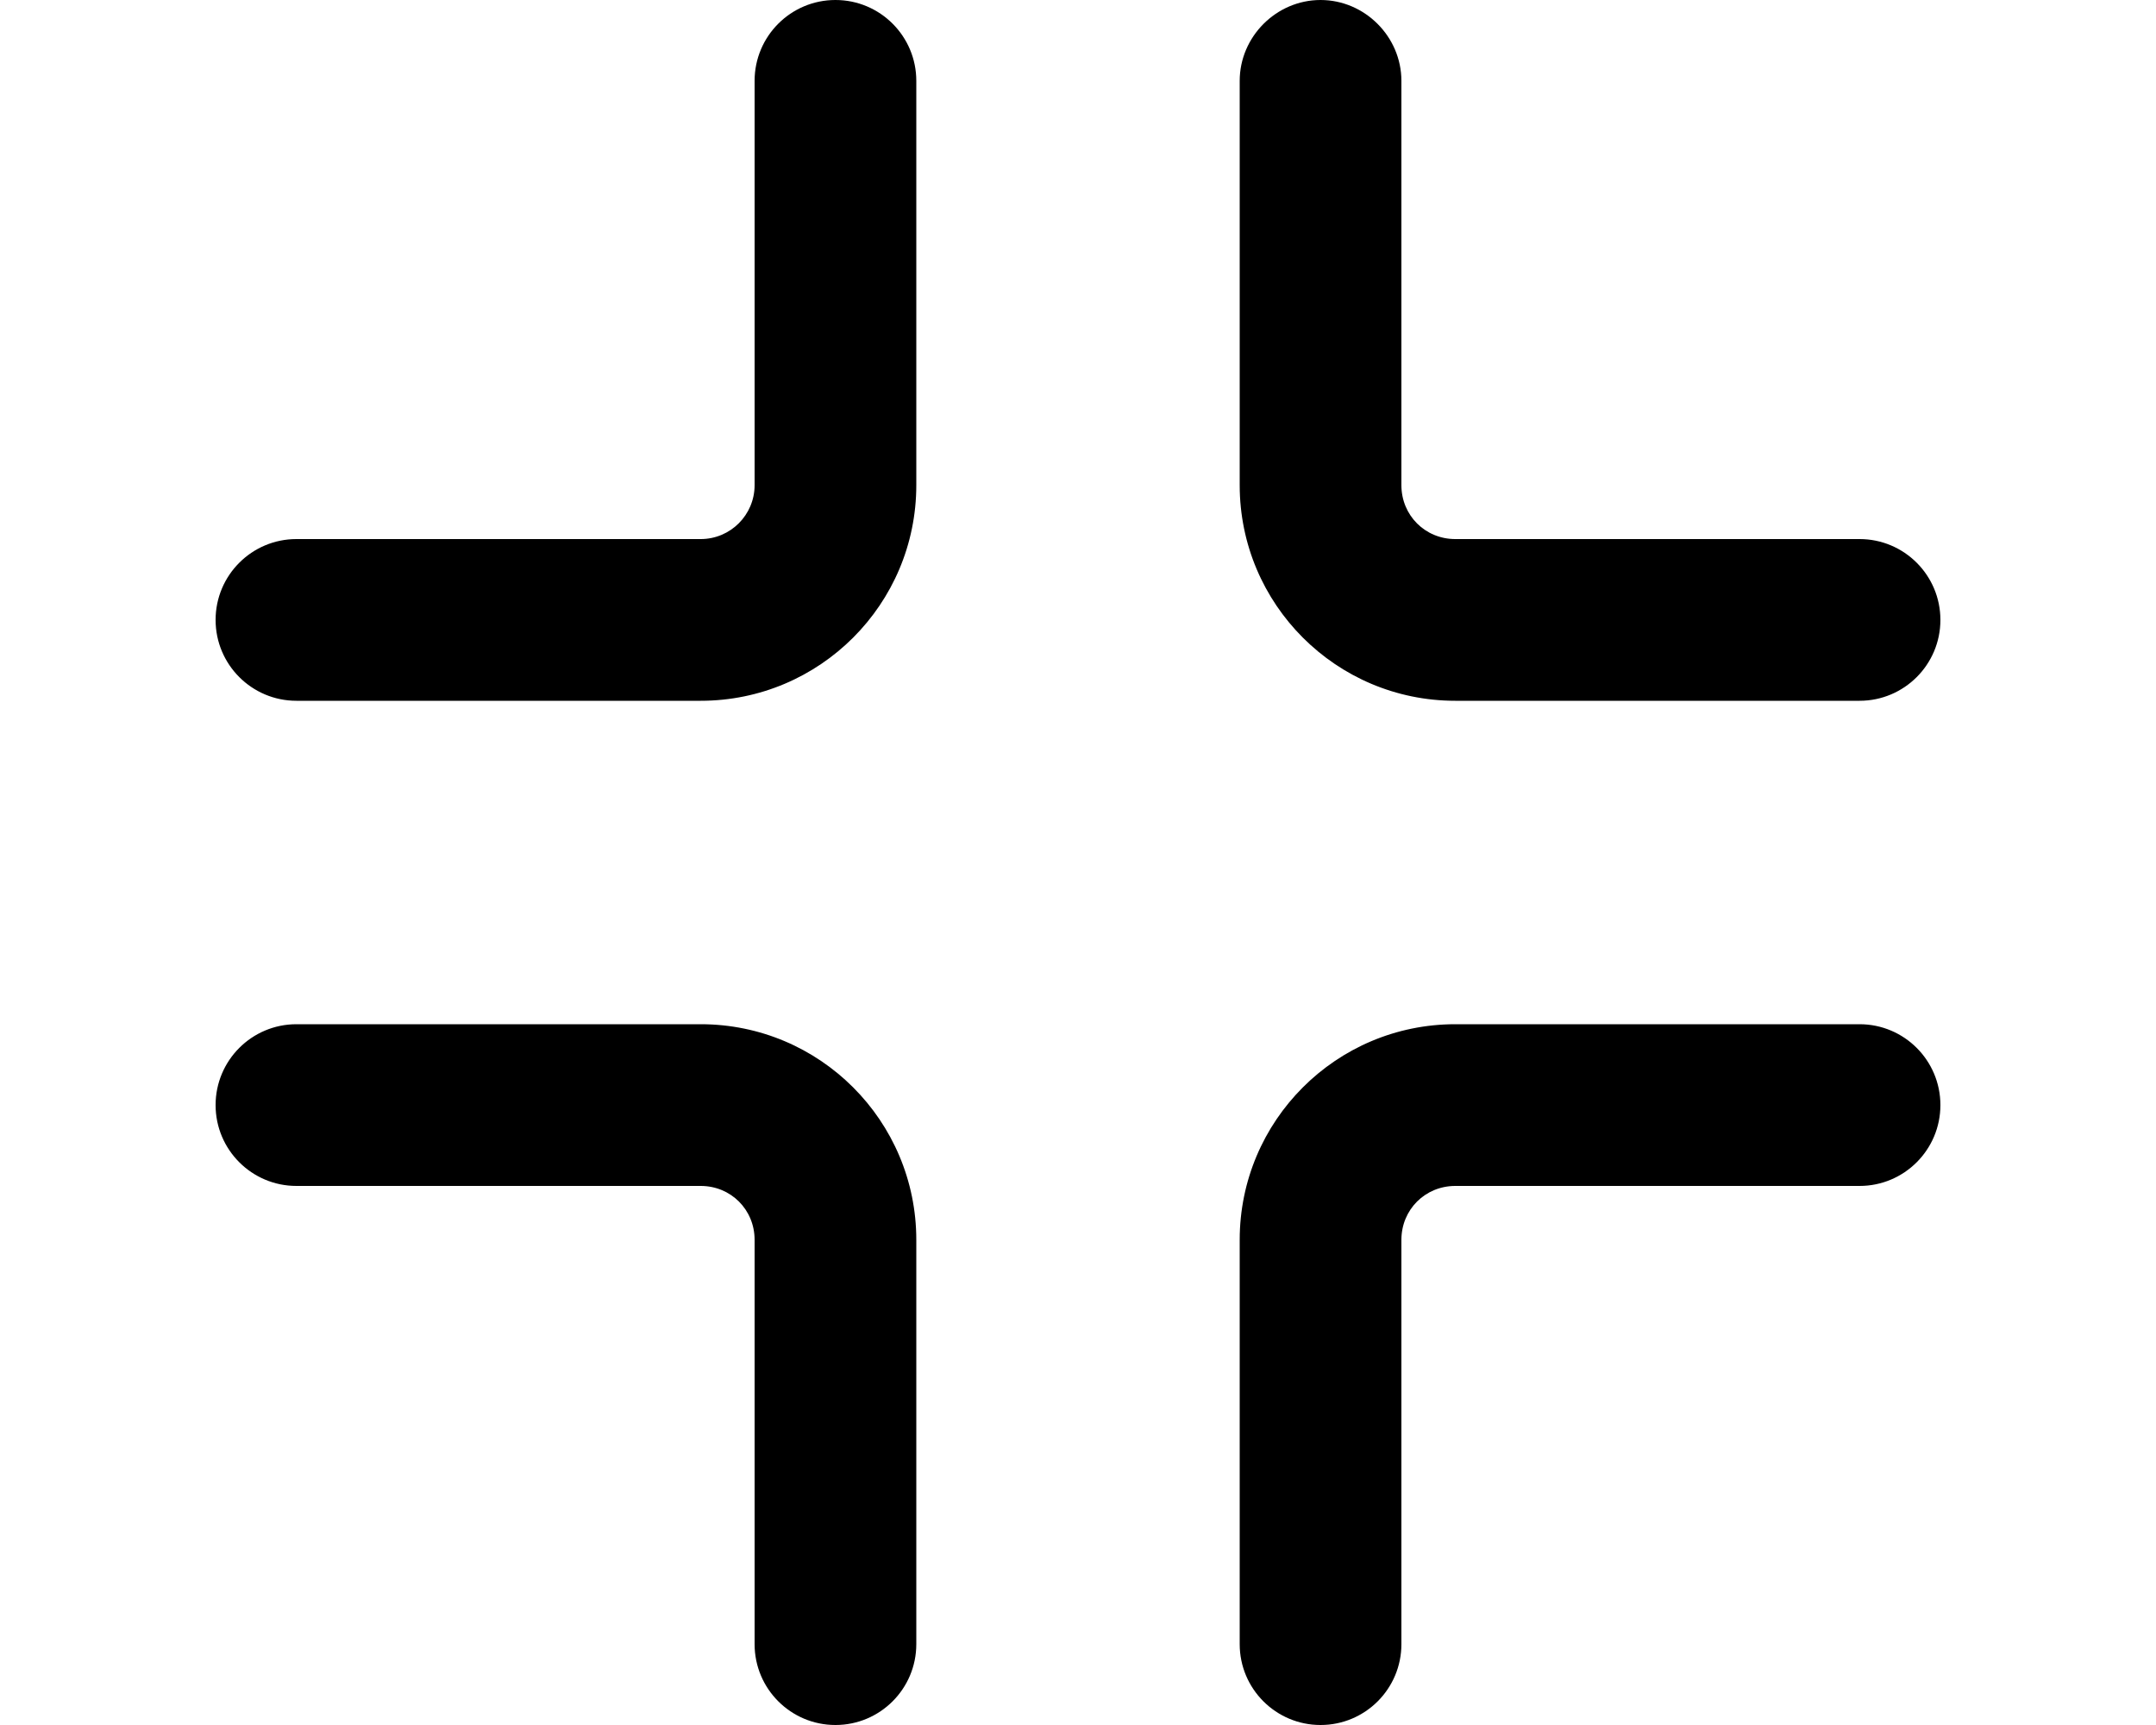
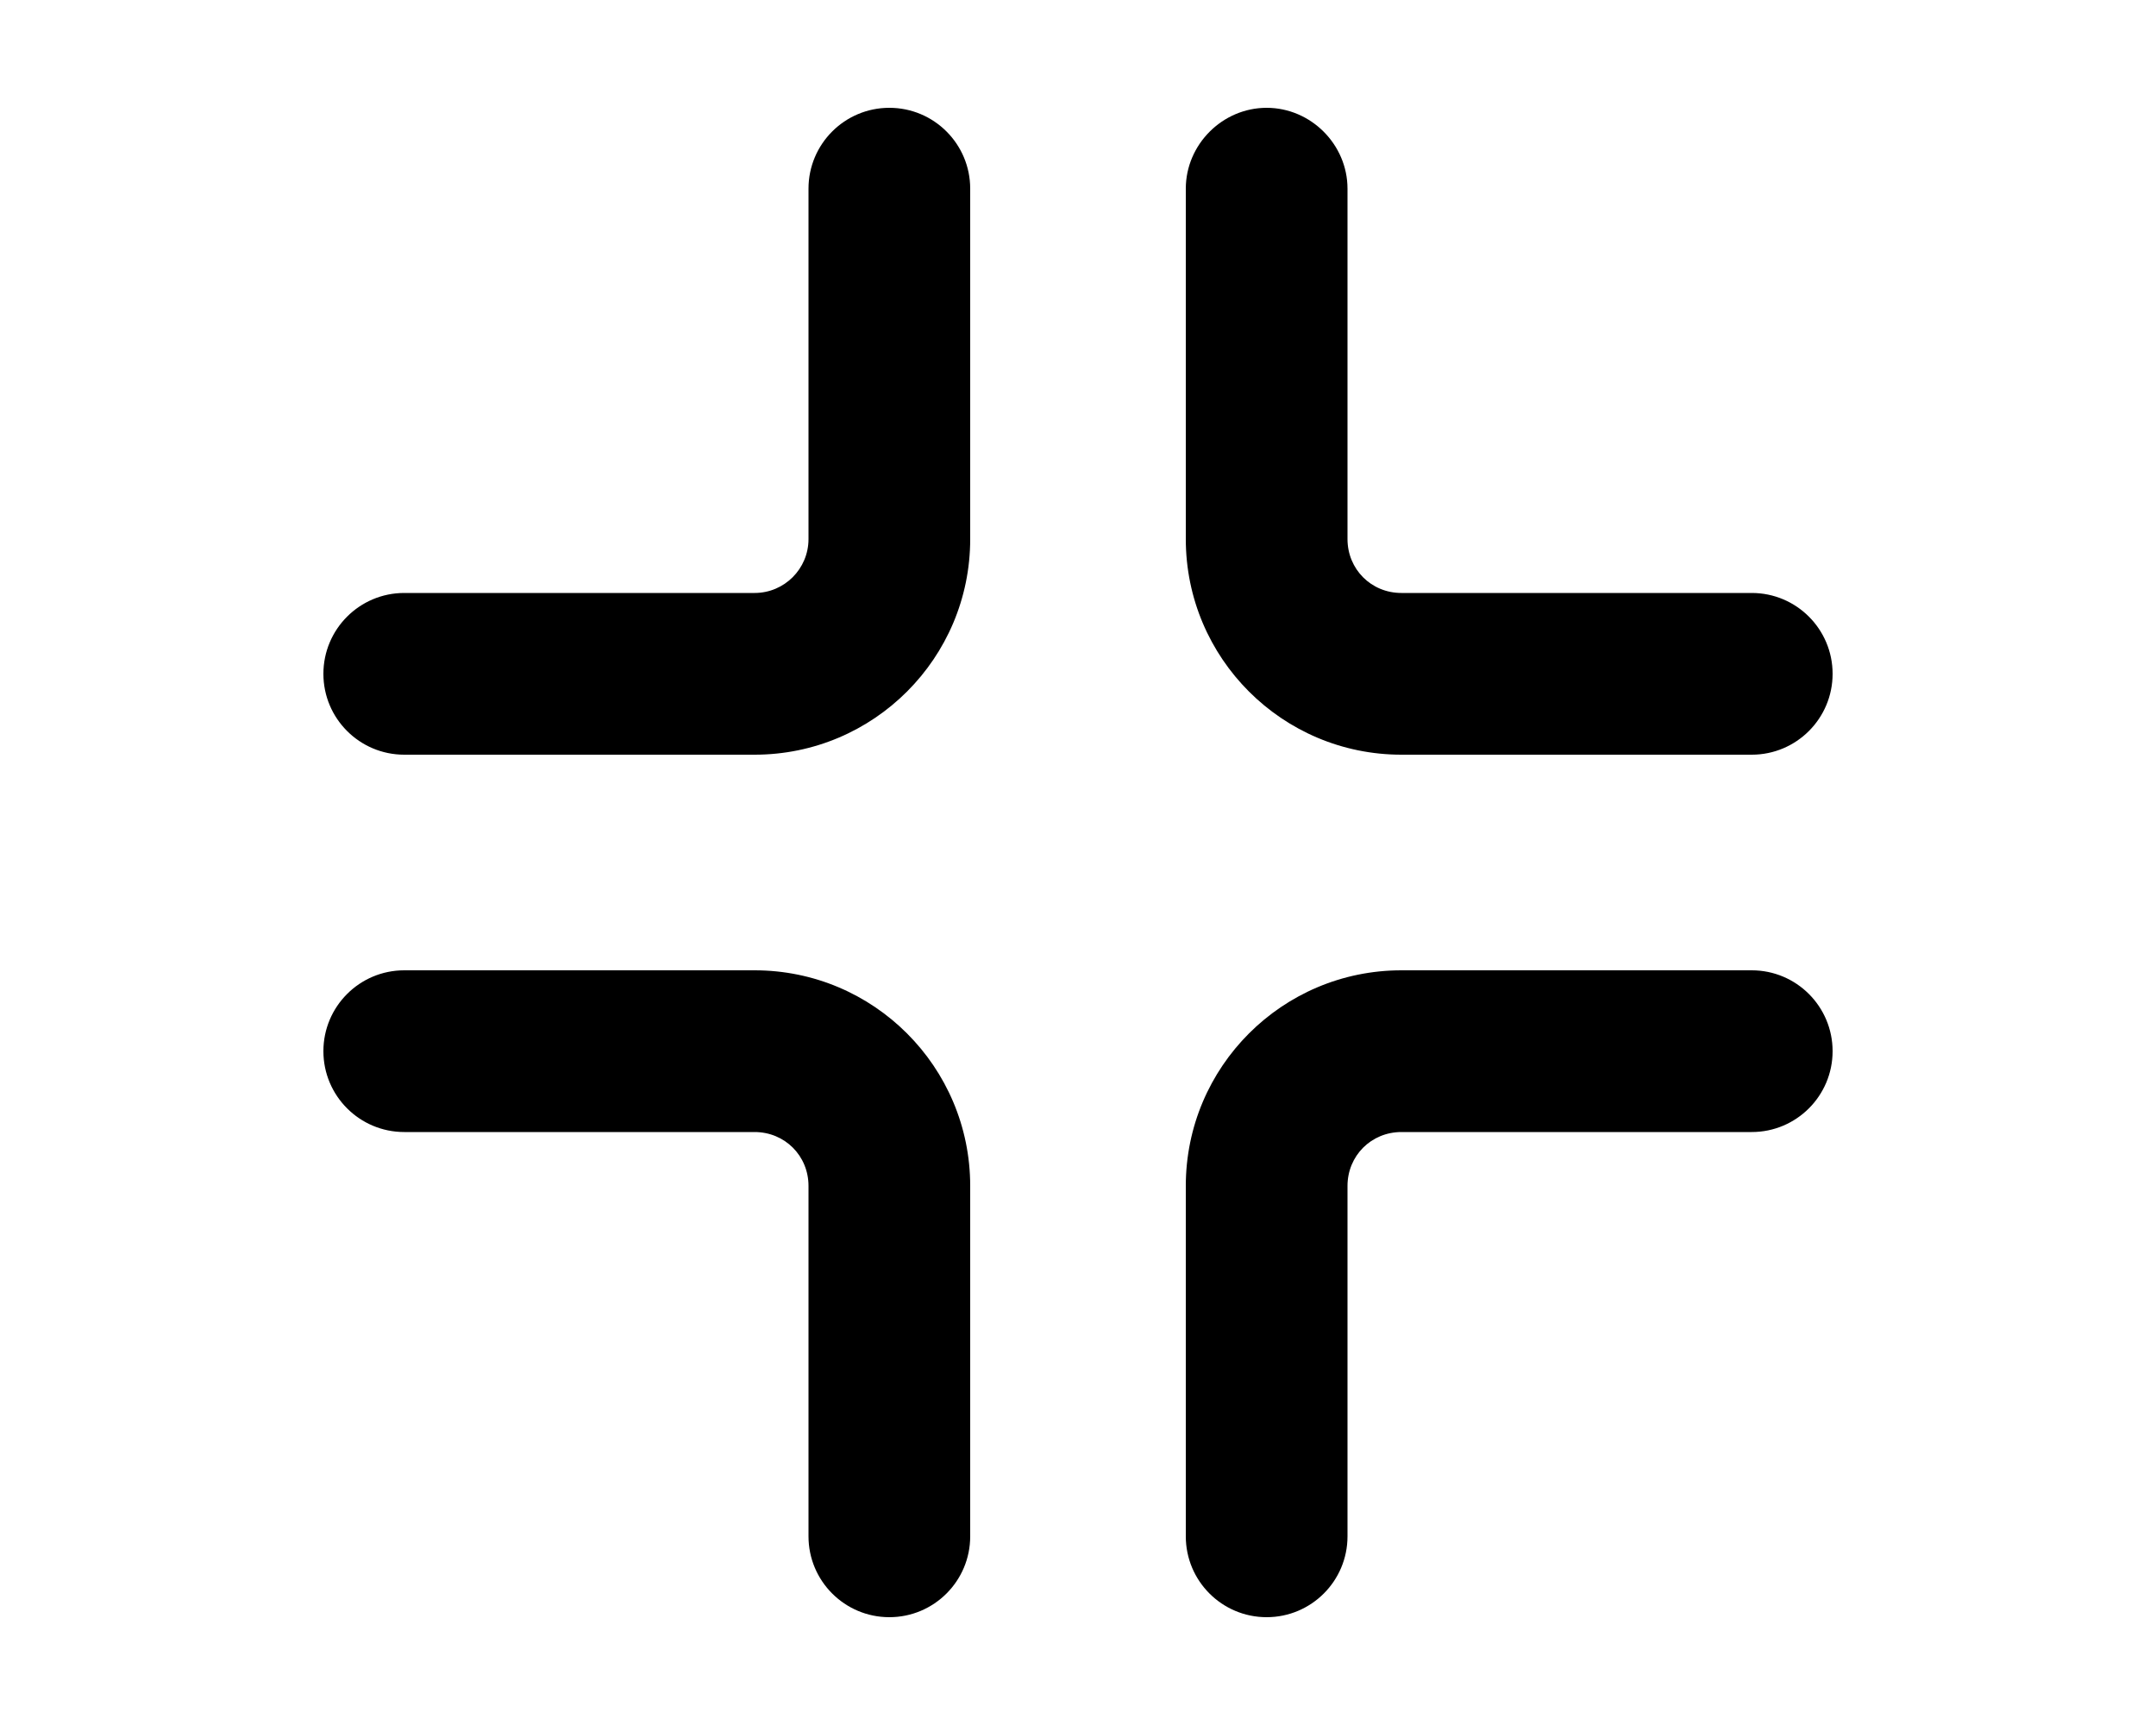
<svg xmlns="http://www.w3.org/2000/svg" viewBox="0 0 20 16" fill="currentColor">
-   <path d="M12.25 0c.41 0 .75.34.75.75V4.5c0 .28.22.5.5.5h3.75a.75.75 0 0 1 0 1.5H13.5a2 2 0 0 1-2-2V.75c0-.41.34-.75.75-.75ZM7 15.25a.75.75 0 0 0 1.5 0V11.5a2 2 0 0 0-2-2H2.75a.75.75 0 0 0 0 1.5H6.5c.28 0 .5.22.5.5v3.75ZM17.25 11a.75.75 0 0 0 0-1.5H13.5a2 2 0 0 0-2 2v3.75a.75.75 0 0 0 1.5 0V11.5c0-.28.22-.5.5-.5h3.75ZM2.75 5a.75.75 0 0 0 0 1.5H6.5a2 2 0 0 0 2-2V.75a.75.75 0 0 0-1.5 0V4.5a.5.5 0 0 1-.5.5H2.75Z" />
+   <path d="M3.75 5.5a.75.75 0 0 0 0 1.5H7a2 2 0 0 0 2-2V1.75a.75.75 0 0 0-1.5 0V5a.5.5 0 0 1-.5.5H3.75Zm3.75 8.75a.75.75 0 0 0 1.5 0V11a2 2 0 0 0-2-2H3.75a.75.75 0 0 0 0 1.5H7c.28 0 .5.22.5.5v3.25ZM11.75 1c.41 0 .75.34.75.75V5c0 .28.22.5.5.5h3.25a.75.75 0 0 1 0 1.5H13a2 2 0 0 1-2-2V1.75c0-.41.34-.75.75-.75Zm4.5 9.5a.75.75 0 0 0 0-1.5H13a2 2 0 0 0-2 2v3.25a.75.75 0 0 0 1.5 0V11c0-.28.22-.5.5-.5h3.25Z" />
</svg>
